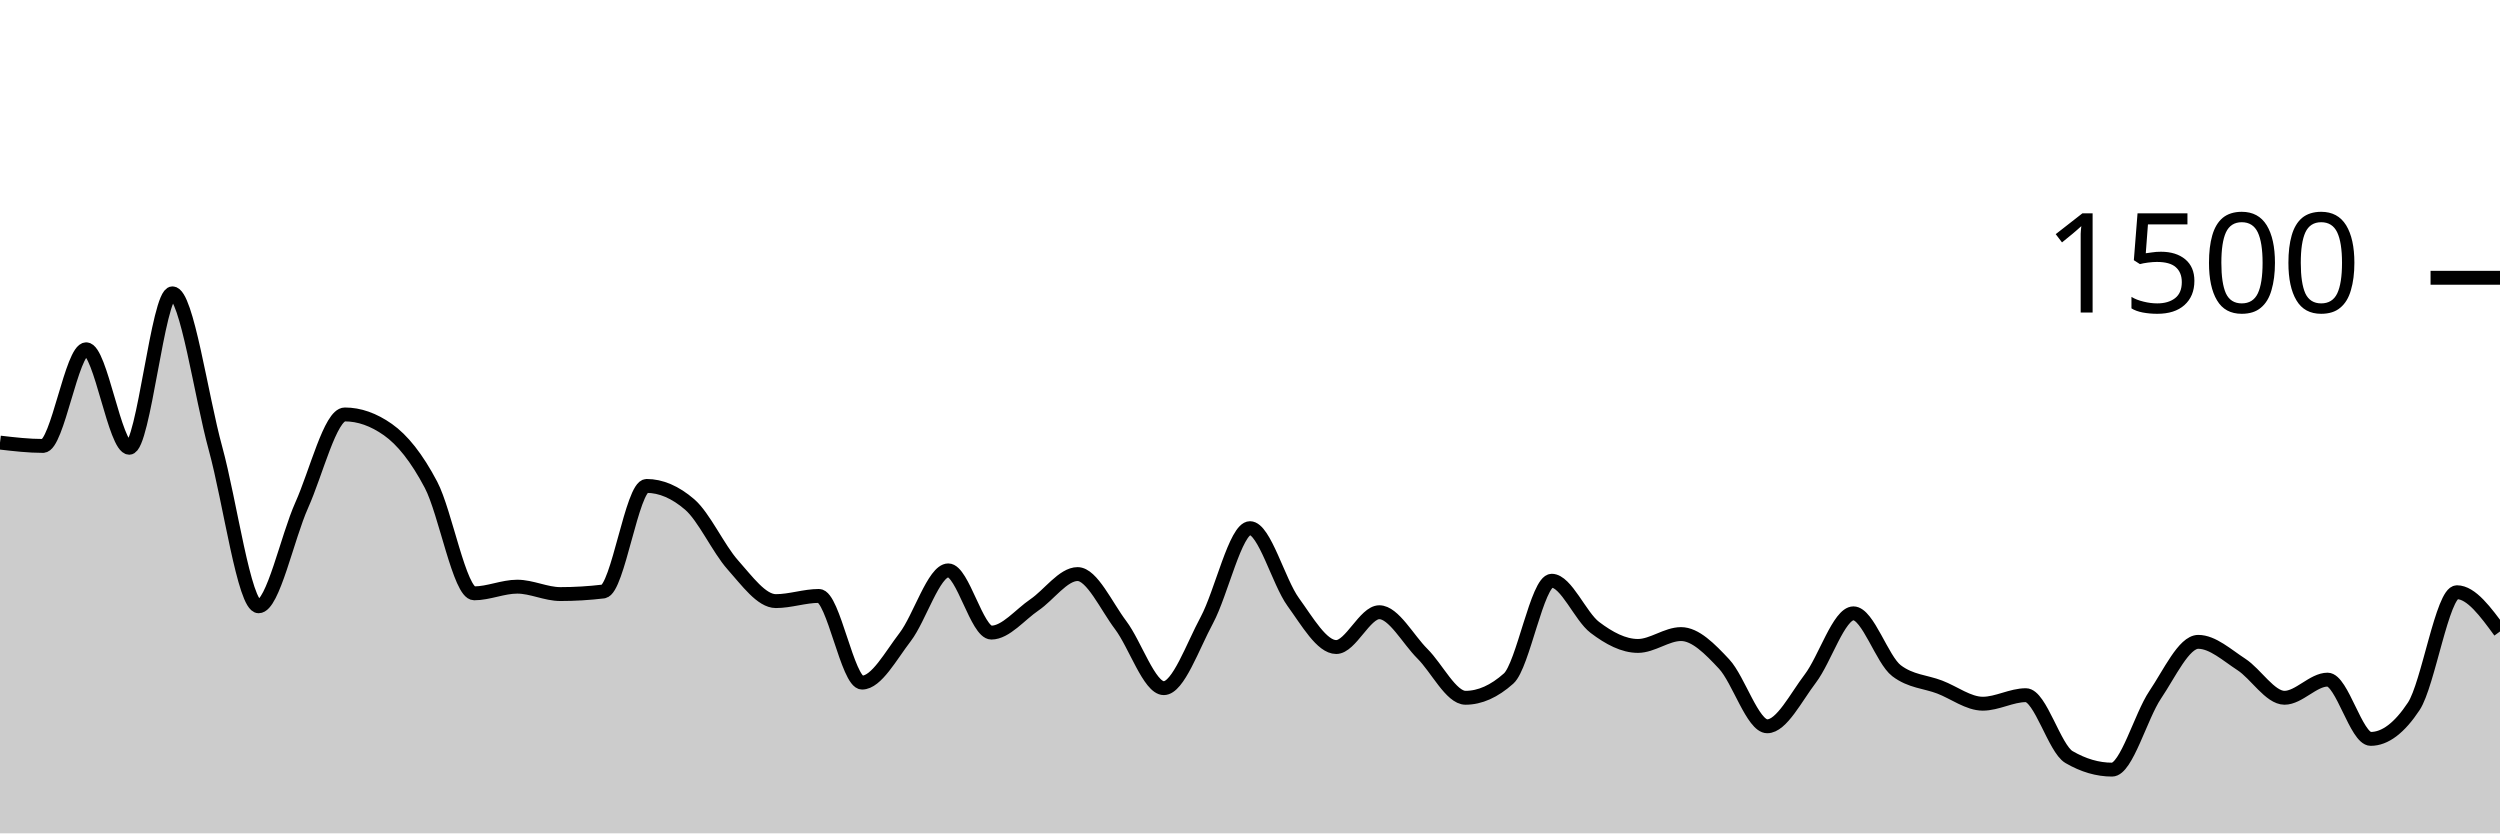
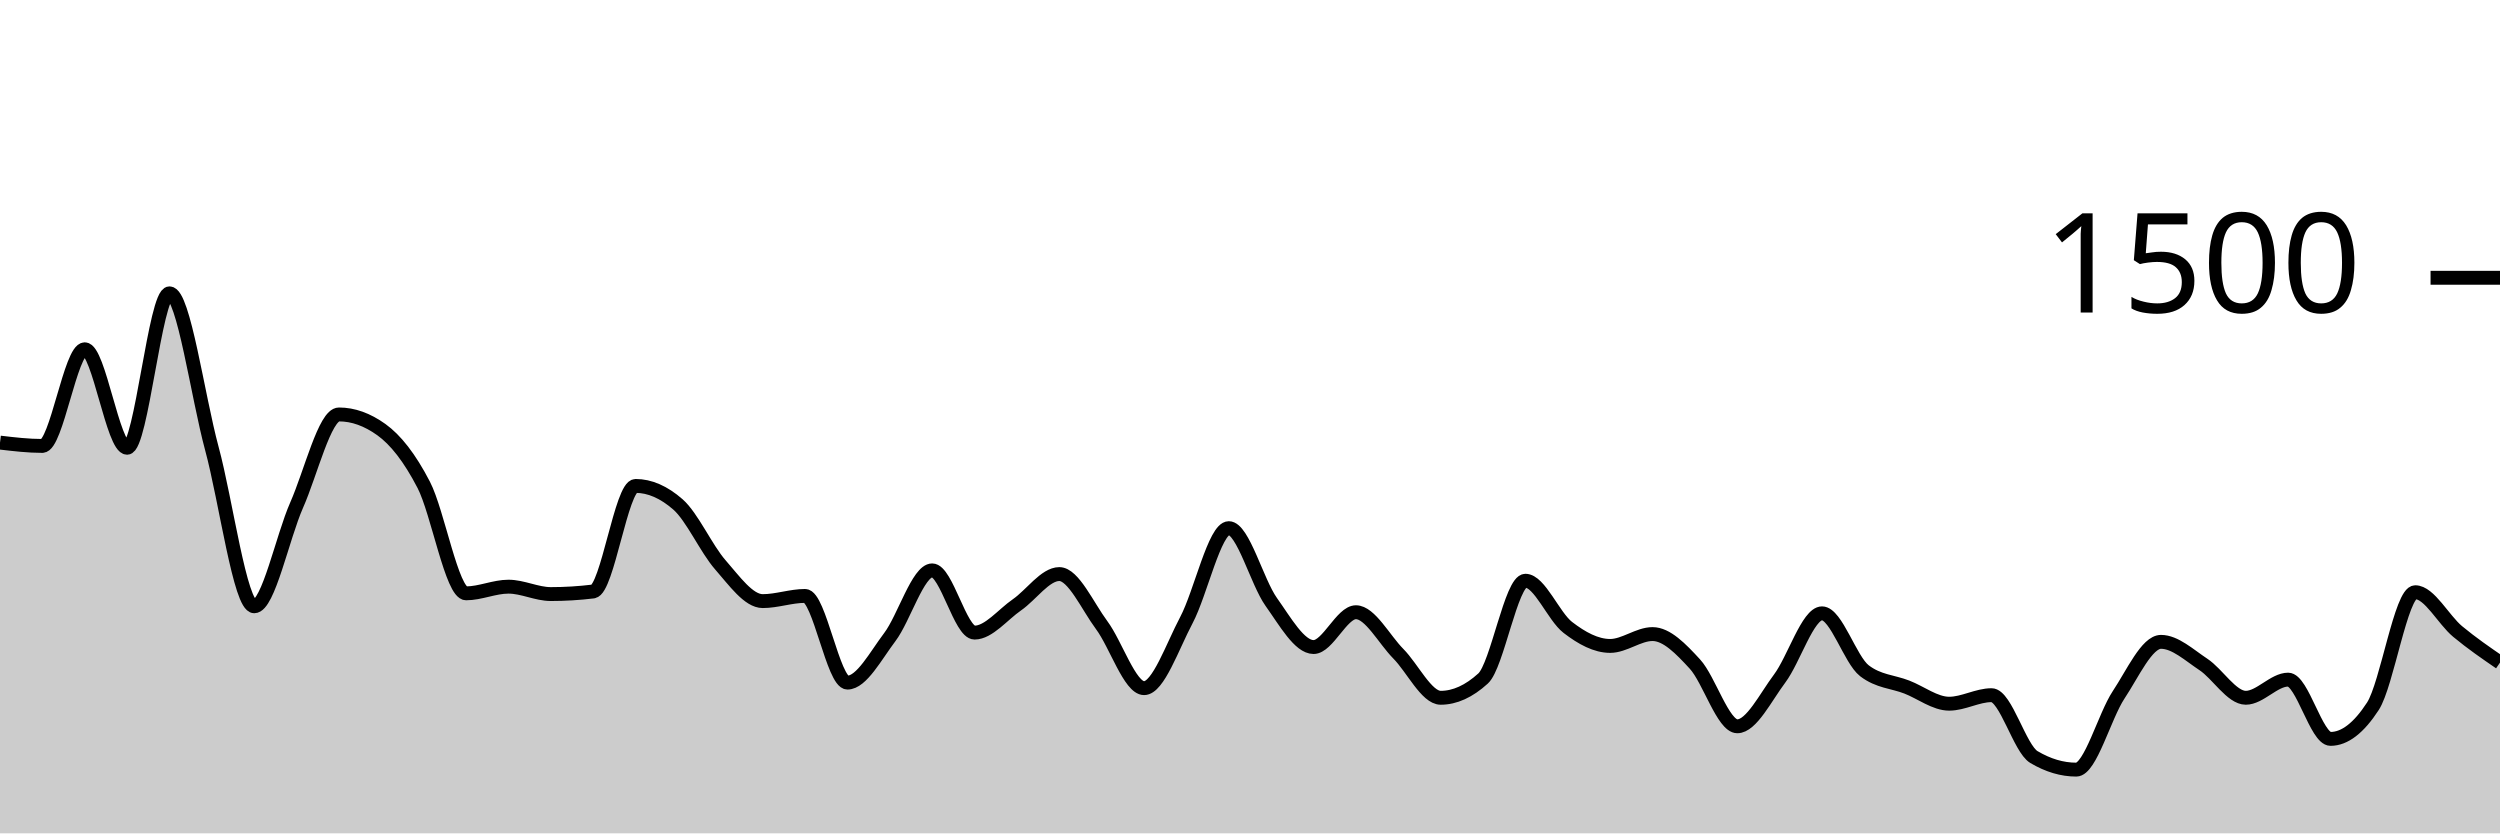
<svg xmlns="http://www.w3.org/2000/svg" viewBox="0 0 180 60">
  <g transform="translate(0,20)">
-     <path class="area" fill="rgba(0, 0, 0, 0.2)" d="M0,11.867C1.034,11.987,2.069,12.107,3.103,12.107C4.138,12.107,5.172,5.147,6.207,5.147C7.241,5.147,8.276,12.24,9.31,12.24C10.345,12.24,11.379,1.12,12.414,1.12C13.448,1.12,14.483,8.538,15.517,12.293C16.552,16.049,17.586,23.653,18.621,23.653C19.655,23.653,20.69,18.676,21.724,16.373C22.759,14.071,23.793,9.84,24.828,9.84C25.862,9.84,26.897,10.204,27.931,10.933C28.966,11.662,30,12.942,31.034,14.907C32.069,16.871,33.103,22.72,34.138,22.72C35.172,22.72,36.207,22.24,37.241,22.24C38.276,22.24,39.31,22.773,40.345,22.773C41.379,22.773,42.414,22.711,43.448,22.587C44.483,22.462,45.517,14.987,46.552,14.987C47.586,14.987,48.621,15.431,49.655,16.32C50.69,17.209,51.724,19.507,52.759,20.667C53.793,21.827,54.828,23.28,55.862,23.28C56.897,23.28,57.931,22.907,58.966,22.907C60,22.907,61.034,29.147,62.069,29.147C63.103,29.147,64.138,27.213,65.172,25.867C66.207,24.52,67.241,21.067,68.276,21.067C69.31,21.067,70.345,25.547,71.379,25.547C72.414,25.547,73.448,24.249,74.483,23.547C75.517,22.844,76.552,21.333,77.586,21.333C78.621,21.333,79.655,23.644,80.69,25.013C81.724,26.382,82.759,29.547,83.793,29.547C84.828,29.547,85.862,26.56,86.897,24.64C87.931,22.72,88.966,18.027,90,18.027C91.034,18.027,92.069,21.907,93.103,23.333C94.138,24.76,95.172,26.587,96.207,26.587C97.241,26.587,98.276,24.08,99.31,24.08C100.345,24.08,101.379,26.04,102.414,27.067C103.448,28.093,104.483,30.24,105.517,30.24C106.552,30.24,107.586,29.778,108.621,28.853C109.655,27.929,110.69,21.813,111.724,21.813C112.759,21.813,113.793,24.391,114.828,25.173C115.862,25.956,116.897,26.507,117.931,26.507C118.966,26.507,120,25.653,121.034,25.653C122.069,25.653,123.103,26.707,124.138,27.813C125.172,28.92,126.207,32.293,127.241,32.293C128.276,32.293,129.31,30.209,130.345,28.853C131.379,27.498,132.414,24.16,133.448,24.16C134.483,24.16,135.517,27.511,136.552,28.293C137.586,29.076,138.621,29.071,139.655,29.467C140.69,29.862,141.724,30.667,142.759,30.667C143.793,30.667,144.828,30.053,145.862,30.053C146.897,30.053,147.931,33.902,148.966,34.507C150,35.111,151.034,35.413,152.069,35.413C153.103,35.413,154.138,31.56,155.172,30.027C156.207,28.493,157.241,26.213,158.276,26.213C159.31,26.213,160.345,27.169,161.379,27.84C162.414,28.511,163.448,30.24,164.483,30.24C165.517,30.24,166.552,28.933,167.586,28.933C168.621,28.933,169.655,33.2,170.69,33.2C171.724,33.2,172.759,32.418,173.793,30.853C174.828,29.289,175.862,22.64,176.897,22.64C177.931,22.64,178.966,24.053,180,25.467L180,40C178.966,40,177.931,40,176.897,40C175.862,40,174.828,40,173.793,40C172.759,40,171.724,40,170.69,40C169.655,40,168.621,40,167.586,40C166.552,40,165.517,40,164.483,40C163.448,40,162.414,40,161.379,40C160.345,40,159.31,40,158.276,40C157.241,40,156.207,40,155.172,40C154.138,40,153.103,40,152.069,40C151.034,40,150,40,148.966,40C147.931,40,146.897,40,145.862,40C144.828,40,143.793,40,142.759,40C141.724,40,140.69,40,139.655,40C138.621,40,137.586,40,136.552,40C135.517,40,134.483,40,133.448,40C132.414,40,131.379,40,130.345,40C129.31,40,128.276,40,127.241,40C126.207,40,125.172,40,124.138,40C123.103,40,122.069,40,121.034,40C120,40,118.966,40,117.931,40C116.897,40,115.862,40,114.828,40C113.793,40,112.759,40,111.724,40C110.69,40,109.655,40,108.621,40C107.586,40,106.552,40,105.517,40C104.483,40,103.448,40,102.414,40C101.379,40,100.345,40,99.31,40C98.276,40,97.241,40,96.207,40C95.172,40,94.138,40,93.103,40C92.069,40,91.034,40,90,40C88.966,40,87.931,40,86.897,40C85.862,40,84.828,40,83.793,40C82.759,40,81.724,40,80.69,40C79.655,40,78.621,40,77.586,40C76.552,40,75.517,40,74.483,40C73.448,40,72.414,40,71.379,40C70.345,40,69.31,40,68.276,40C67.241,40,66.207,40,65.172,40C64.138,40,63.103,40,62.069,40C61.034,40,60,40,58.966,40C57.931,40,56.897,40,55.862,40C54.828,40,53.793,40,52.759,40C51.724,40,50.69,40,49.655,40C48.621,40,47.586,40,46.552,40C45.517,40,44.483,40,43.448,40C42.414,40,41.379,40,40.345,40C39.31,40,38.276,40,37.241,40C36.207,40,35.172,40,34.138,40C33.103,40,32.069,40,31.034,40C30,40,28.966,40,27.931,40C26.897,40,25.862,40,24.828,40C23.793,40,22.759,40,21.724,40C20.69,40,19.655,40,18.621,40C17.586,40,16.552,40,15.517,40C14.483,40,13.448,40,12.414,40C11.379,40,10.345,40,9.31,40C8.276,40,7.241,40,6.207,40C5.172,40,4.138,40,3.103,40C2.069,40,1.034,40,0,40Z" />
-     <path class="line" stroke="black" fill="none" d="M0,11.867C1.034,11.987,2.069,12.107,3.103,12.107C4.138,12.107,5.172,5.147,6.207,5.147C7.241,5.147,8.276,12.24,9.31,12.24C10.345,12.24,11.379,1.12,12.414,1.12C13.448,1.12,14.483,8.538,15.517,12.293C16.552,16.049,17.586,23.653,18.621,23.653C19.655,23.653,20.69,18.676,21.724,16.373C22.759,14.071,23.793,9.84,24.828,9.84C25.862,9.84,26.897,10.204,27.931,10.933C28.966,11.662,30,12.942,31.034,14.907C32.069,16.871,33.103,22.72,34.138,22.72C35.172,22.72,36.207,22.24,37.241,22.24C38.276,22.24,39.31,22.773,40.345,22.773C41.379,22.773,42.414,22.711,43.448,22.587C44.483,22.462,45.517,14.987,46.552,14.987C47.586,14.987,48.621,15.431,49.655,16.32C50.69,17.209,51.724,19.507,52.759,20.667C53.793,21.827,54.828,23.28,55.862,23.28C56.897,23.28,57.931,22.907,58.966,22.907C60,22.907,61.034,29.147,62.069,29.147C63.103,29.147,64.138,27.213,65.172,25.867C66.207,24.52,67.241,21.067,68.276,21.067C69.31,21.067,70.345,25.547,71.379,25.547C72.414,25.547,73.448,24.249,74.483,23.547C75.517,22.844,76.552,21.333,77.586,21.333C78.621,21.333,79.655,23.644,80.69,25.013C81.724,26.382,82.759,29.547,83.793,29.547C84.828,29.547,85.862,26.56,86.897,24.64C87.931,22.72,88.966,18.027,90,18.027C91.034,18.027,92.069,21.907,93.103,23.333C94.138,24.76,95.172,26.587,96.207,26.587C97.241,26.587,98.276,24.08,99.31,24.08C100.345,24.08,101.379,26.04,102.414,27.067C103.448,28.093,104.483,30.24,105.517,30.24C106.552,30.24,107.586,29.778,108.621,28.853C109.655,27.929,110.69,21.813,111.724,21.813C112.759,21.813,113.793,24.391,114.828,25.173C115.862,25.956,116.897,26.507,117.931,26.507C118.966,26.507,120,25.653,121.034,25.653C122.069,25.653,123.103,26.707,124.138,27.813C125.172,28.92,126.207,32.293,127.241,32.293C128.276,32.293,129.31,30.209,130.345,28.853C131.379,27.498,132.414,24.16,133.448,24.16C134.483,24.16,135.517,27.511,136.552,28.293C137.586,29.076,138.621,29.071,139.655,29.467C140.69,29.862,141.724,30.667,142.759,30.667C143.793,30.667,144.828,30.053,145.862,30.053C146.897,30.053,147.931,33.902,148.966,34.507C150,35.111,151.034,35.413,152.069,35.413C153.103,35.413,154.138,31.56,155.172,30.027C156.207,28.493,157.241,26.213,158.276,26.213C159.31,26.213,160.345,27.169,161.379,27.84C162.414,28.511,163.448,30.24,164.483,30.24C165.517,30.24,166.552,28.933,167.586,28.933C168.621,28.933,169.655,33.2,170.69,33.2C171.724,33.2,172.759,32.418,173.793,30.853C174.828,29.289,175.862,22.64,176.897,22.64C177.931,22.64,178.966,24.053,180,25.467" />
+     <path class="area" fill="rgba(0, 0, 0, 0.2)" d="M0,11.867C1.017,11.987,2.034,12.107,3.051,12.107C4.068,12.107,5.085,5.147,6.102,5.147C7.119,5.147,8.136,12.24,9.153,12.24C10.169,12.24,11.186,1.12,12.203,1.12C13.22,1.12,14.237,8.538,15.254,12.293C16.271,16.049,17.288,23.653,18.305,23.653C19.322,23.653,20.339,18.676,21.356,16.373C22.373,14.071,23.39,9.84,24.407,9.84C25.424,9.84,26.441,10.204,27.458,10.933C28.475,11.662,29.492,12.942,30.508,14.907C31.525,16.871,32.542,22.72,33.559,22.72C34.576,22.72,35.593,22.24,36.61,22.24C37.627,22.24,38.644,22.773,39.661,22.773C40.678,22.773,41.695,22.711,42.712,22.587C43.729,22.462,44.746,14.987,45.763,14.987C46.78,14.987,47.797,15.431,48.814,16.32C49.831,17.209,50.847,19.507,51.864,20.667C52.881,21.827,53.898,23.28,54.915,23.28C55.932,23.28,56.949,22.907,57.966,22.907C58.983,22.907,60,29.147,61.017,29.147C62.034,29.147,63.051,27.213,64.068,25.867C65.085,24.52,66.102,21.067,67.119,21.067C68.136,21.067,69.153,25.547,70.169,25.547C71.186,25.547,72.203,24.249,73.22,23.547C74.237,22.844,75.254,21.333,76.271,21.333C77.288,21.333,78.305,23.644,79.322,25.013C80.339,26.382,81.356,29.547,82.373,29.547C83.39,29.547,84.407,26.56,85.424,24.64C86.441,22.72,87.458,18.027,88.475,18.027C89.492,18.027,90.508,21.907,91.525,23.333C92.542,24.76,93.559,26.587,94.576,26.587C95.593,26.587,96.61,24.08,97.627,24.08C98.644,24.08,99.661,26.04,100.678,27.067C101.695,28.093,102.712,30.24,103.729,30.24C104.746,30.24,105.763,29.778,106.78,28.853C107.797,27.929,108.814,21.813,109.831,21.813C110.847,21.813,111.864,24.391,112.881,25.173C113.898,25.956,114.915,26.507,115.932,26.507C116.949,26.507,117.966,25.653,118.983,25.653C120,25.653,121.017,26.707,122.034,27.813C123.051,28.92,124.068,32.293,125.085,32.293C126.102,32.293,127.119,30.209,128.136,28.853C129.153,27.498,130.169,24.16,131.186,24.16C132.203,24.16,133.22,27.511,134.237,28.293C135.254,29.076,136.271,29.071,137.288,29.467C138.305,29.862,139.322,30.667,140.339,30.667C141.356,30.667,142.373,30.053,143.39,30.053C144.407,30.053,145.424,33.902,146.441,34.507C147.458,35.111,148.475,35.413,149.492,35.413C150.508,35.413,151.525,31.56,152.542,30.027C153.559,28.493,154.576,26.213,155.593,26.213C156.61,26.213,157.627,27.169,158.644,27.84C159.661,28.511,160.678,30.24,161.695,30.24C162.712,30.24,163.729,28.933,164.746,28.933C165.763,28.933,166.78,33.2,167.797,33.2C168.814,33.2,169.831,32.418,170.847,30.853C171.864,29.289,172.881,22.64,173.898,22.64C174.915,22.64,175.932,24.622,176.949,25.467C177.966,26.311,178.983,27.009,180,27.707L180,40C178.983,40,177.966,40,176.949,40C175.932,40,174.915,40,173.898,40C172.881,40,171.864,40,170.847,40C169.831,40,168.814,40,167.797,40C166.78,40,165.763,40,164.746,40C163.729,40,162.712,40,161.695,40C160.678,40,159.661,40,158.644,40C157.627,40,156.61,40,155.593,40C154.576,40,153.559,40,152.542,40C151.525,40,150.508,40,149.492,40C148.475,40,147.458,40,146.441,40C145.424,40,144.407,40,143.39,40C142.373,40,141.356,40,140.339,40C139.322,40,138.305,40,137.288,40C136.271,40,135.254,40,134.237,40C133.22,40,132.203,40,131.186,40C130.169,40,129.153,40,128.136,40C127.119,40,126.102,40,125.085,40C124.068,40,123.051,40,122.034,40C121.017,40,120,40,118.983,40C117.966,40,116.949,40,115.932,40C114.915,40,113.898,40,112.881,40C111.864,40,110.847,40,109.831,40C108.814,40,107.797,40,106.78,40C105.763,40,104.746,40,103.729,40C102.712,40,101.695,40,100.678,40C99.661,40,98.644,40,97.627,40C96.61,40,95.593,40,94.576,40C93.559,40,92.542,40,91.525,40C90.508,40,89.492,40,88.475,40C87.458,40,86.441,40,85.424,40C84.407,40,83.39,40,82.373,40C81.356,40,80.339,40,79.322,40C78.305,40,77.288,40,76.271,40C75.254,40,74.237,40,73.22,40C72.203,40,71.186,40,70.169,40C69.153,40,68.136,40,67.119,40C66.102,40,65.085,40,64.068,40C63.051,40,62.034,40,61.017,40C60,40,58.983,40,57.966,40C56.949,40,55.932,40,54.915,40C53.898,40,52.881,40,51.864,40C50.847,40,49.831,40,48.814,40C47.797,40,46.78,40,45.763,40C44.746,40,43.729,40,42.712,40C41.695,40,40.678,40,39.661,40C38.644,40,37.627,40,36.61,40C35.593,40,34.576,40,33.559,40C32.542,40,31.525,40,30.508,40C29.492,40,28.475,40,27.458,40C26.441,40,25.424,40,24.407,40C23.39,40,22.373,40,21.356,40C20.339,40,19.322,40,18.305,40C17.288,40,16.271,40,15.254,40C14.237,40,13.22,40,12.203,40C11.186,40,10.169,40,9.153,40C8.136,40,7.119,40,6.102,40C5.085,40,4.068,40,3.051,40C2.034,40,1.017,40,0,40Z" />
+     <path class="line" stroke="black" fill="none" d="M0,11.867C1.017,11.987,2.034,12.107,3.051,12.107C4.068,12.107,5.085,5.147,6.102,5.147C7.119,5.147,8.136,12.24,9.153,12.24C10.169,12.24,11.186,1.12,12.203,1.12C13.22,1.12,14.237,8.538,15.254,12.293C16.271,16.049,17.288,23.653,18.305,23.653C19.322,23.653,20.339,18.676,21.356,16.373C22.373,14.071,23.39,9.84,24.407,9.84C25.424,9.84,26.441,10.204,27.458,10.933C28.475,11.662,29.492,12.942,30.508,14.907C31.525,16.871,32.542,22.72,33.559,22.72C34.576,22.72,35.593,22.24,36.61,22.24C37.627,22.24,38.644,22.773,39.661,22.773C40.678,22.773,41.695,22.711,42.712,22.587C43.729,22.462,44.746,14.987,45.763,14.987C46.78,14.987,47.797,15.431,48.814,16.32C49.831,17.209,50.847,19.507,51.864,20.667C52.881,21.827,53.898,23.28,54.915,23.28C55.932,23.28,56.949,22.907,57.966,22.907C58.983,22.907,60,29.147,61.017,29.147C62.034,29.147,63.051,27.213,64.068,25.867C65.085,24.52,66.102,21.067,67.119,21.067C68.136,21.067,69.153,25.547,70.169,25.547C71.186,25.547,72.203,24.249,73.22,23.547C74.237,22.844,75.254,21.333,76.271,21.333C77.288,21.333,78.305,23.644,79.322,25.013C80.339,26.382,81.356,29.547,82.373,29.547C83.39,29.547,84.407,26.56,85.424,24.64C86.441,22.72,87.458,18.027,88.475,18.027C89.492,18.027,90.508,21.907,91.525,23.333C92.542,24.76,93.559,26.587,94.576,26.587C95.593,26.587,96.61,24.08,97.627,24.08C98.644,24.08,99.661,26.04,100.678,27.067C101.695,28.093,102.712,30.24,103.729,30.24C104.746,30.24,105.763,29.778,106.78,28.853C107.797,27.929,108.814,21.813,109.831,21.813C110.847,21.813,111.864,24.391,112.881,25.173C113.898,25.956,114.915,26.507,115.932,26.507C116.949,26.507,117.966,25.653,118.983,25.653C120,25.653,121.017,26.707,122.034,27.813C123.051,28.92,124.068,32.293,125.085,32.293C126.102,32.293,127.119,30.209,128.136,28.853C129.153,27.498,130.169,24.16,131.186,24.16C132.203,24.16,133.22,27.511,134.237,28.293C135.254,29.076,136.271,29.071,137.288,29.467C138.305,29.862,139.322,30.667,140.339,30.667C141.356,30.667,142.373,30.053,143.39,30.053C144.407,30.053,145.424,33.902,146.441,34.507C147.458,35.111,148.475,35.413,149.492,35.413C150.508,35.413,151.525,31.56,152.542,30.027C153.559,28.493,154.576,26.213,155.593,26.213C156.61,26.213,157.627,27.169,158.644,27.84C159.661,28.511,160.678,30.24,161.695,30.24C162.712,30.24,163.729,28.933,164.746,28.933C165.763,28.933,166.78,33.2,167.797,33.2C168.814,33.2,169.831,32.418,170.847,30.853C171.864,29.289,172.881,22.64,173.898,22.64C174.915,22.64,175.932,24.622,176.949,25.467C177.966,26.311,178.983,27.009,180,27.707" />
    <path class="axis-ceiling" stroke-width="1" stroke="black" fill="none" d="M175,0L180,0" />
    <text class="axis-ceiling-label" font-family="sans-serif" text-anchor="end" font-size="10px" x="170" y="2.5">1500</text>
  </g>
</svg>
